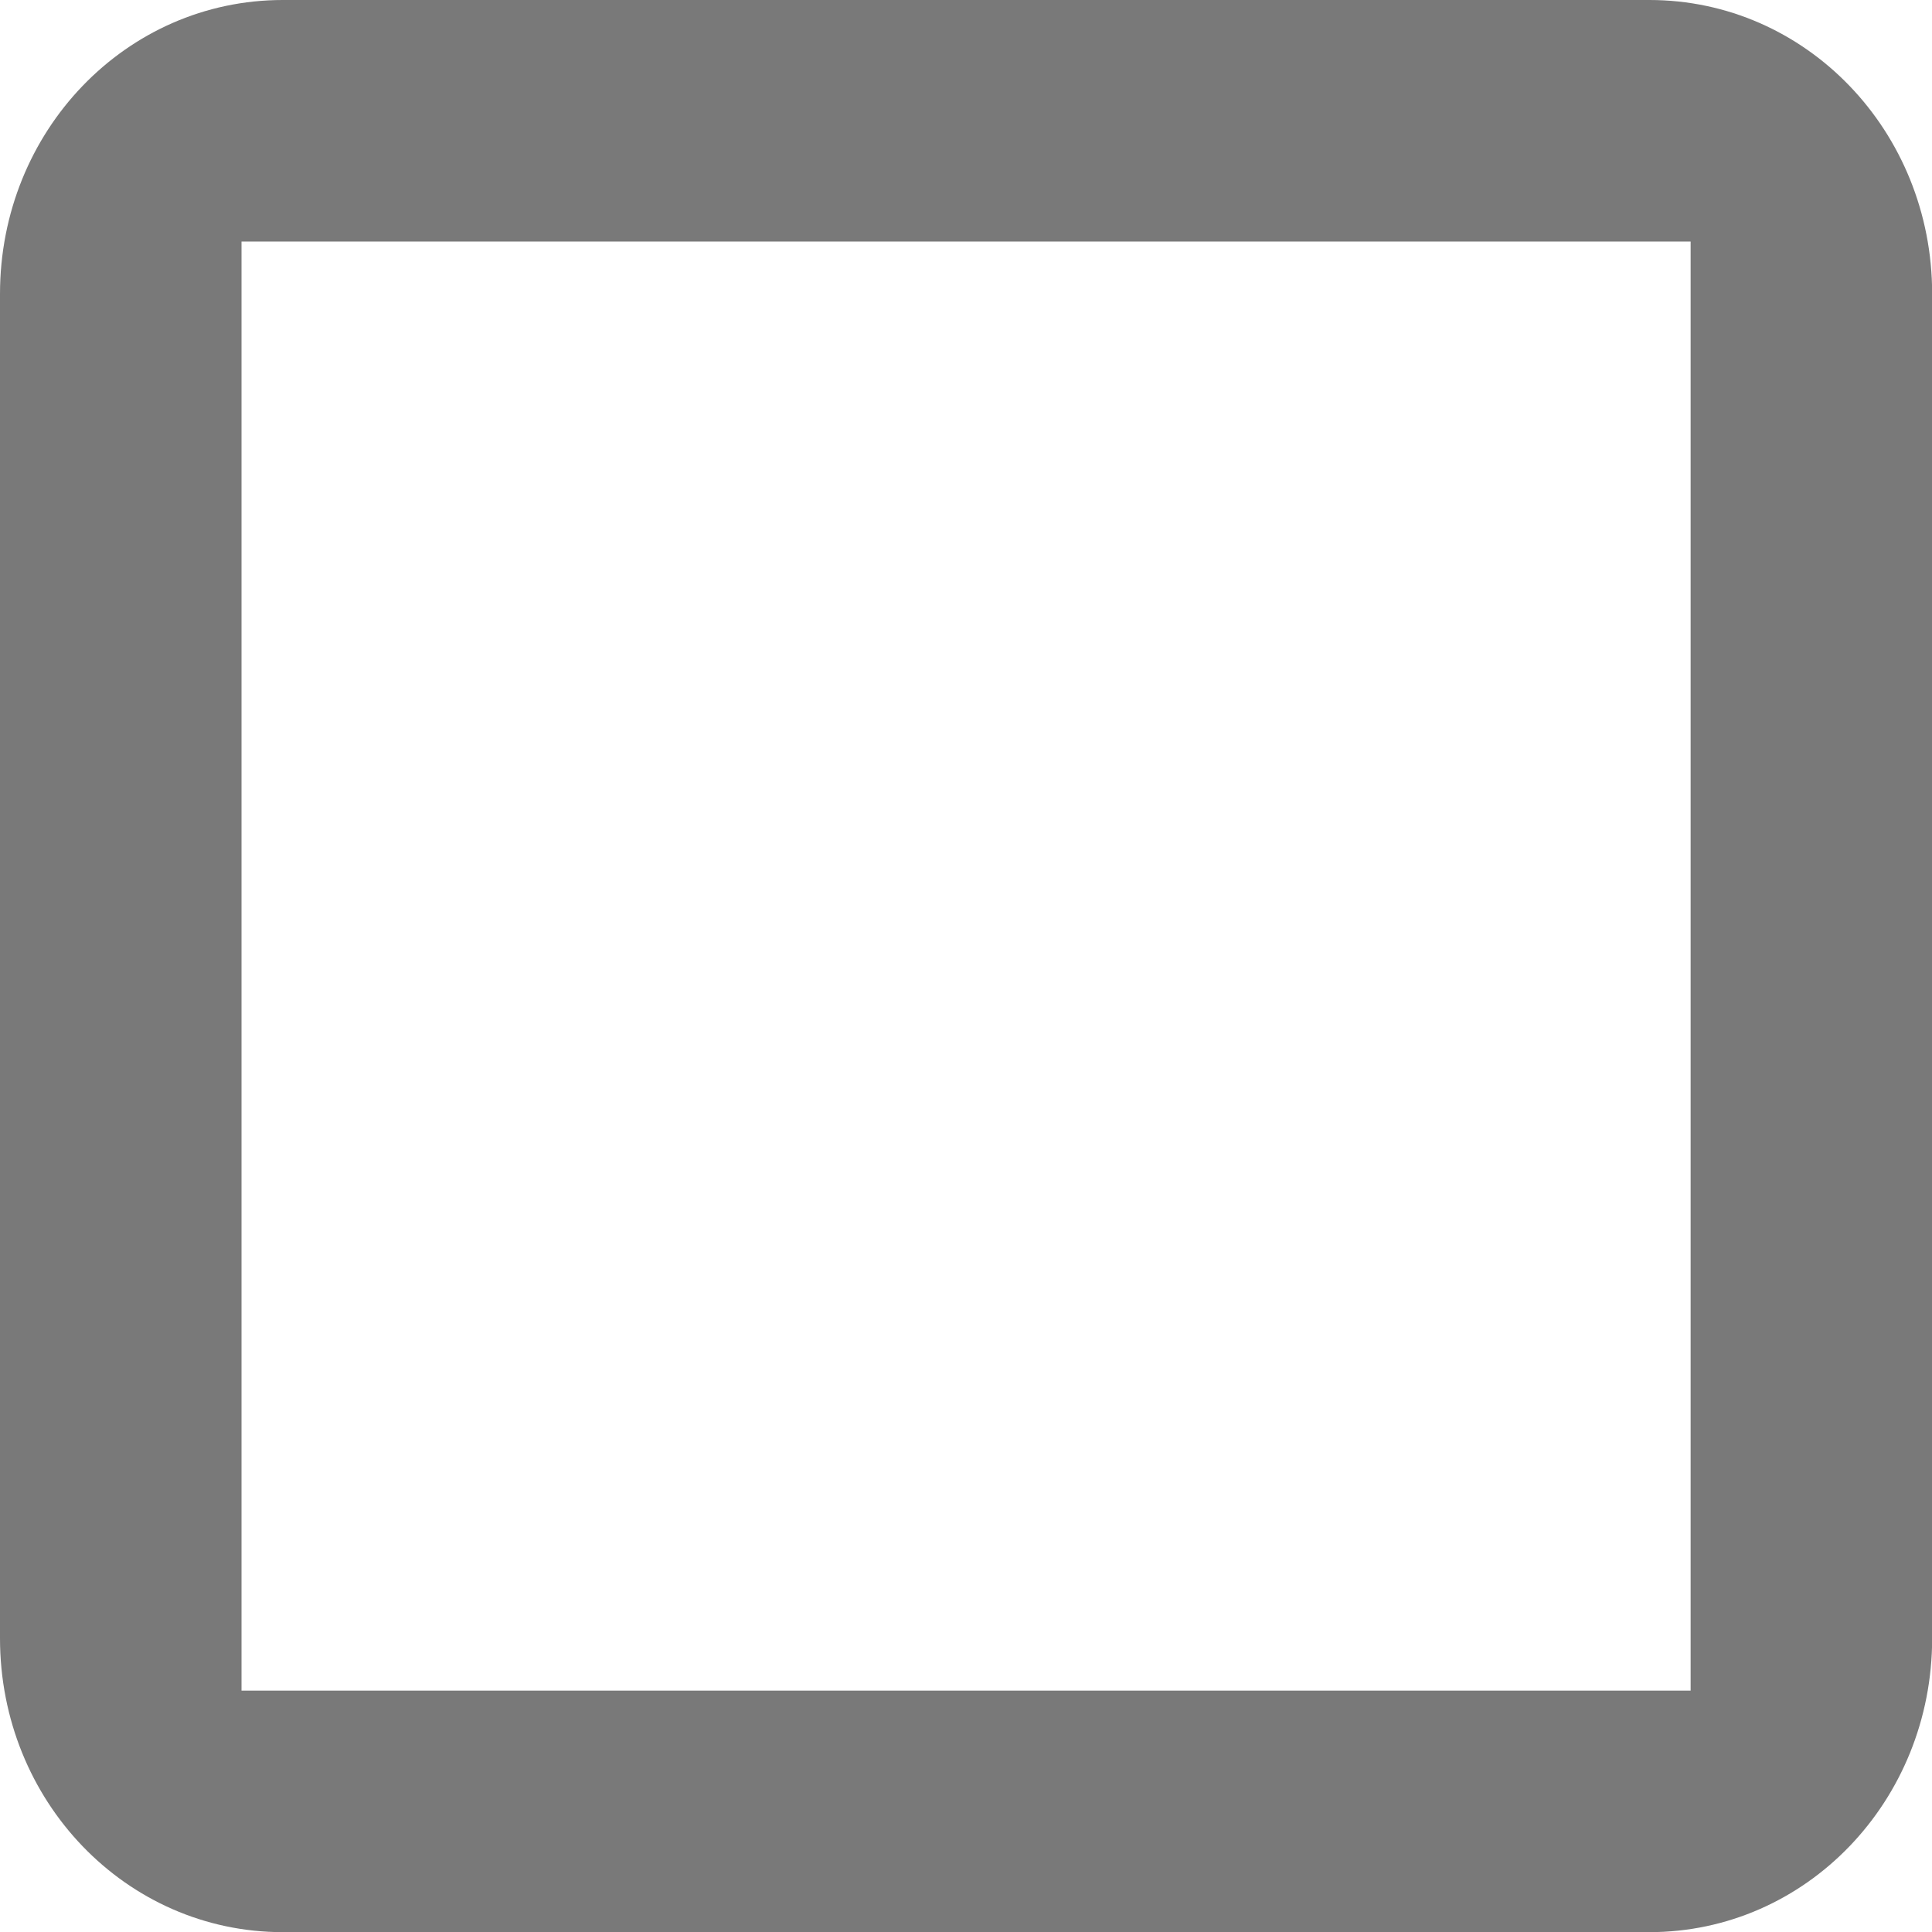
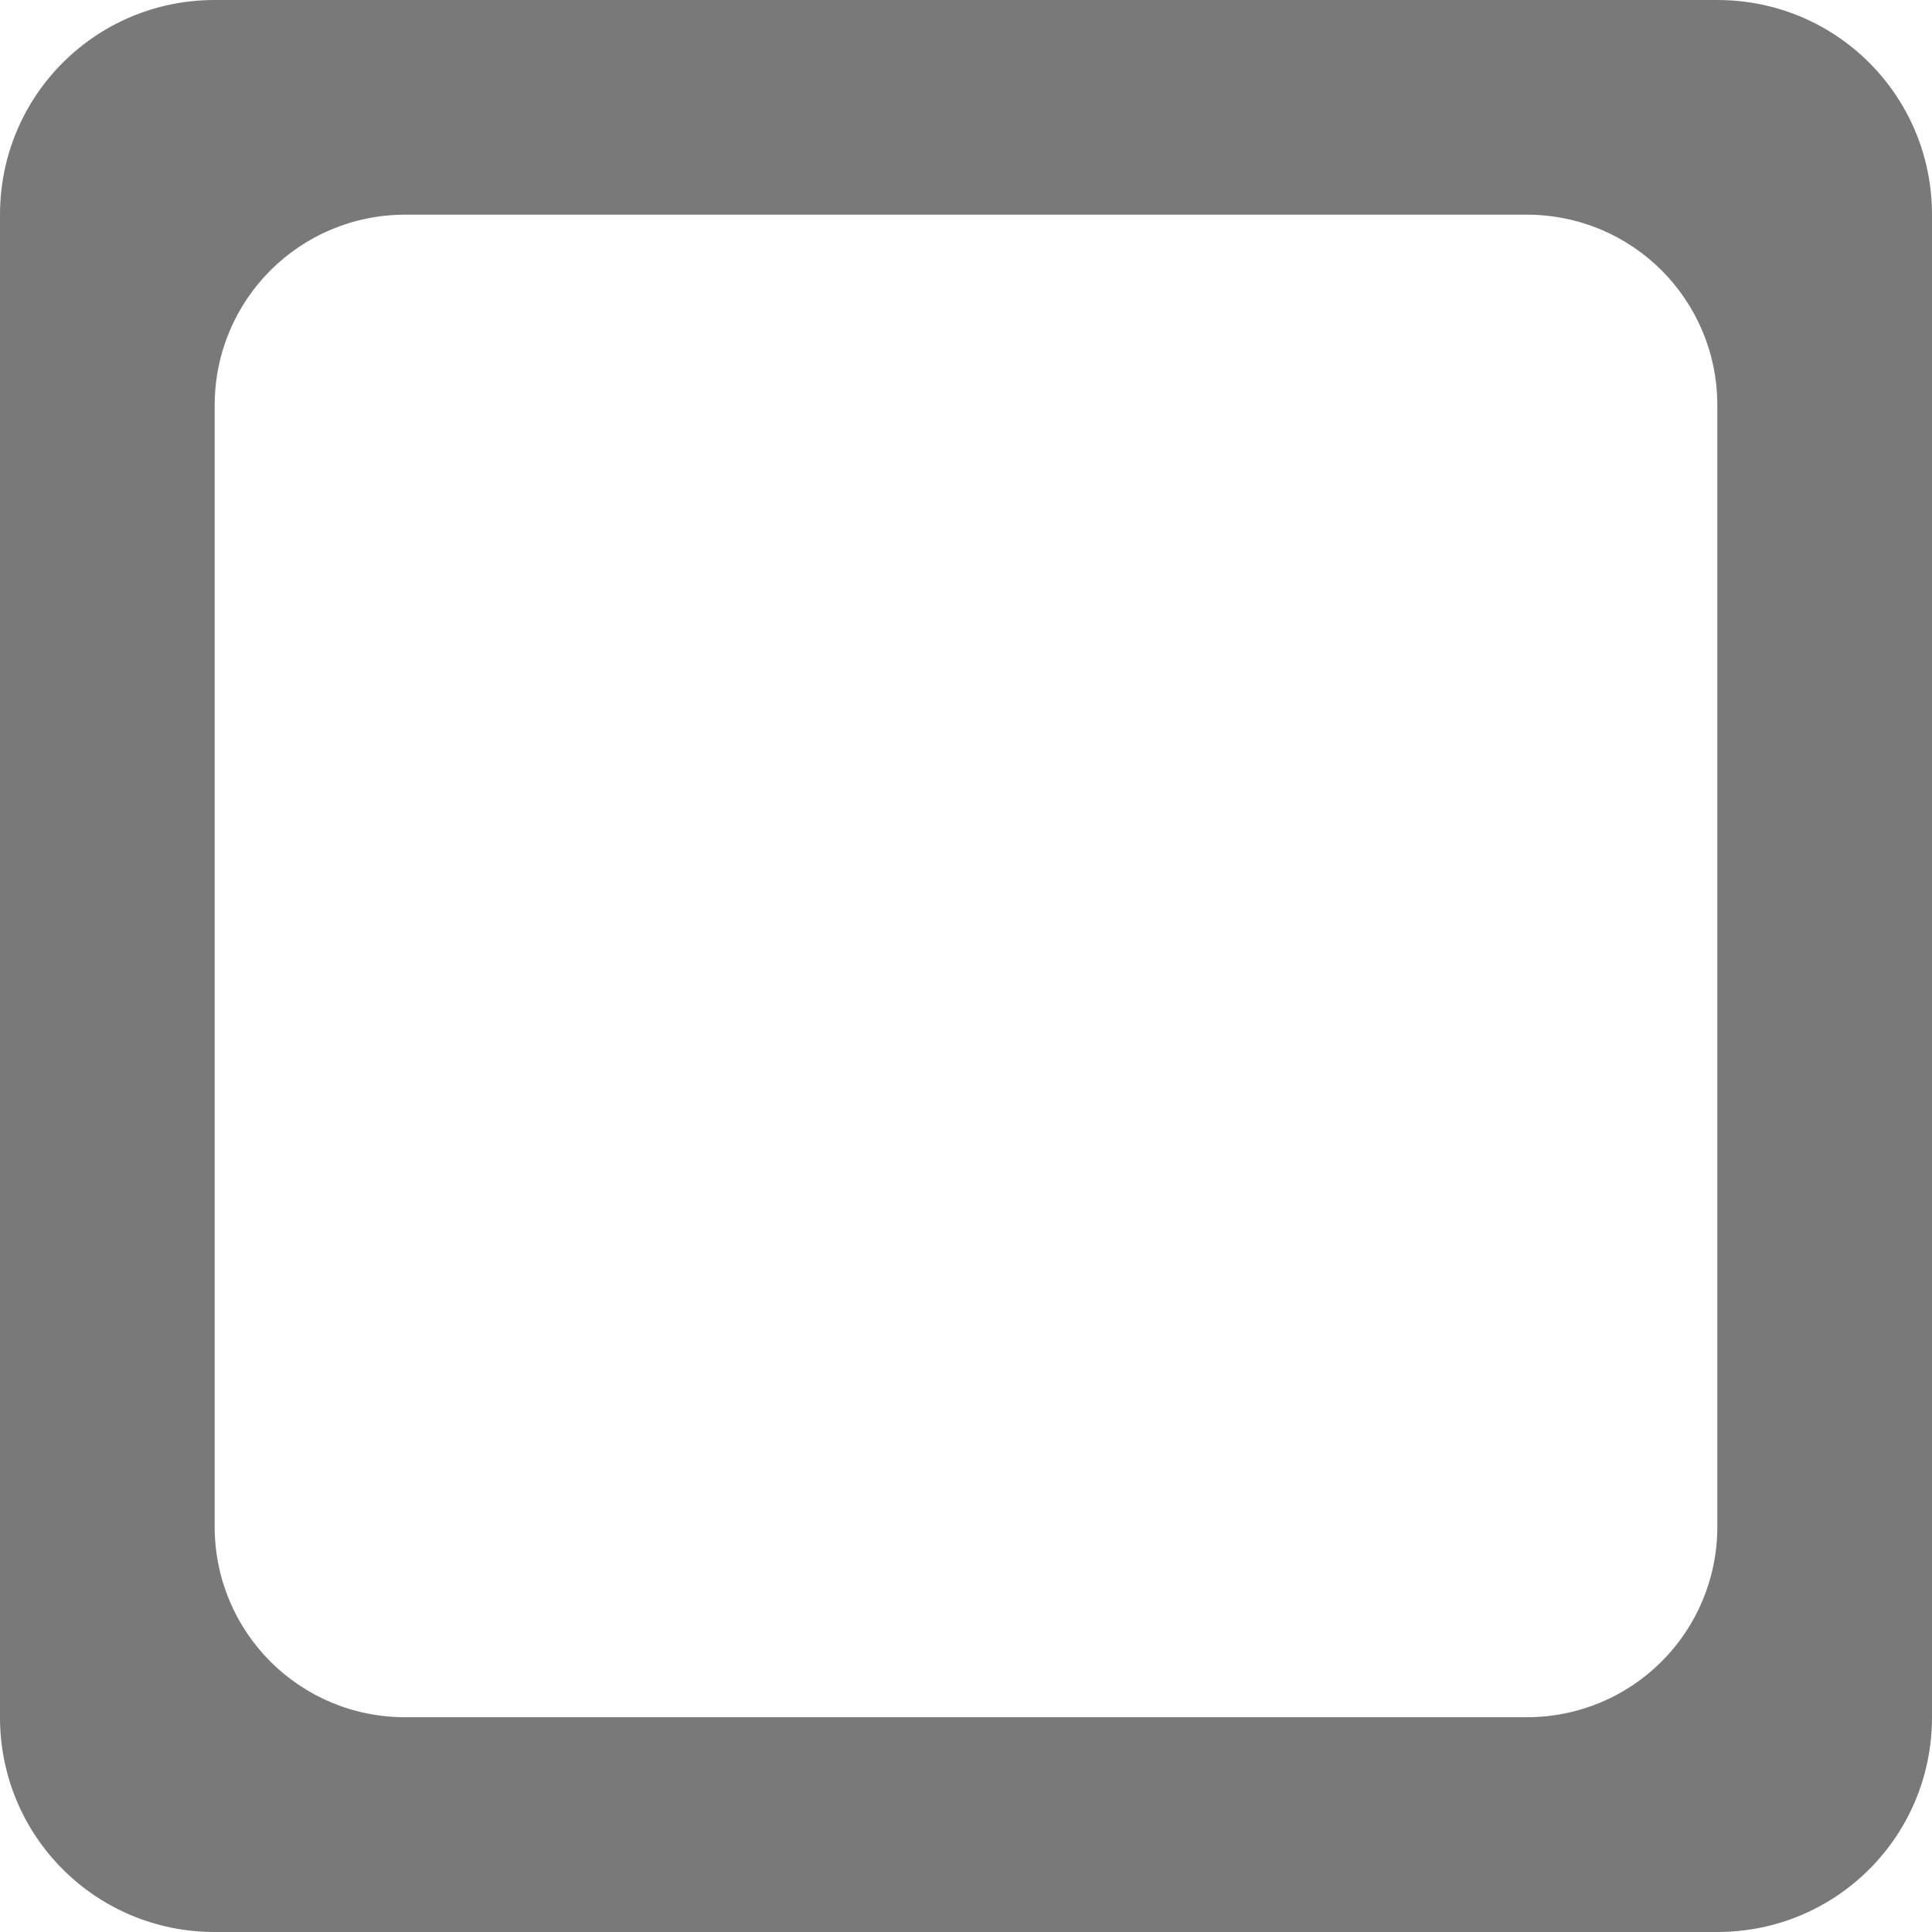
- <svg xmlns="http://www.w3.org/2000/svg" width="16" height="16" viewBox="0 0 4.233 4.233" version="1.1" id="svg8">
-   <defs id="defs2" />
-   <g id="layer1" transform="matrix(0.2645824,0,0,0.2645824,0,-74.3476)">
-     <path id="rect815" transform="matrix(1.000004,0,0,1.000004,0,280.9998)" d="M 2.342 0 C 1.044 0 2.9605947e-16 1.085 0 2.434 L 0 13.566 C 0 14.915 1.044 16 2.342 16 L 13.658 16 C 14.956 16 16 14.915 16 13.566 L 16 2.434 C 16 1.085 14.956 5.9211895e-16 13.658 0 L 2.342 0 z M 2 2 L 14 2 L 14 14 L 2 14 L 2 2 z " style="opacity:1;fill:#797979;fill-opacity:1;stroke:none;stroke-width:0.37;stroke-miterlimit:4;stroke-dasharray:none;stroke-opacity:1;paint-order:stroke fill markers" />
-     <g id="g855" transform="translate(-0.02403434,0.1918013)" />
-   </g>
+ <svg xmlns="http://www.w3.org/2000/svg" style="fill:#000000" height="18" viewBox="0 0 18 18" width="18" version="1.1" id="svg4">
+   <defs id="defs8" />
+   <path style="opacity:1;fill:#797979;fill-opacity:1;stroke:none;stroke-width:1;stroke-miterlimit:4;stroke-dasharray:none;stroke-opacity:1;paint-order:markers fill stroke" d="M 2,0 C 0.892,0 0,0.892 0,2 v 14 c 0,1.108 0.892,2 2,2 h 14 c 1.108,0 2,-0.892 2,-2 V 2 C 18,0.892 17.108,0 16,0 Z m 1.777,2 h 10.446 c 0.985,0 1.777,0.792 1.777,1.777 V 14.222 c 0,0.985 -0.792,1.777 -1.777,1.777 H 3.777 C 2.792,16 2,15.207 2,14.222 V 3.778 C 2,2.793 2.792,2 3.777,2 Z" id="rect822" />
</svg>
